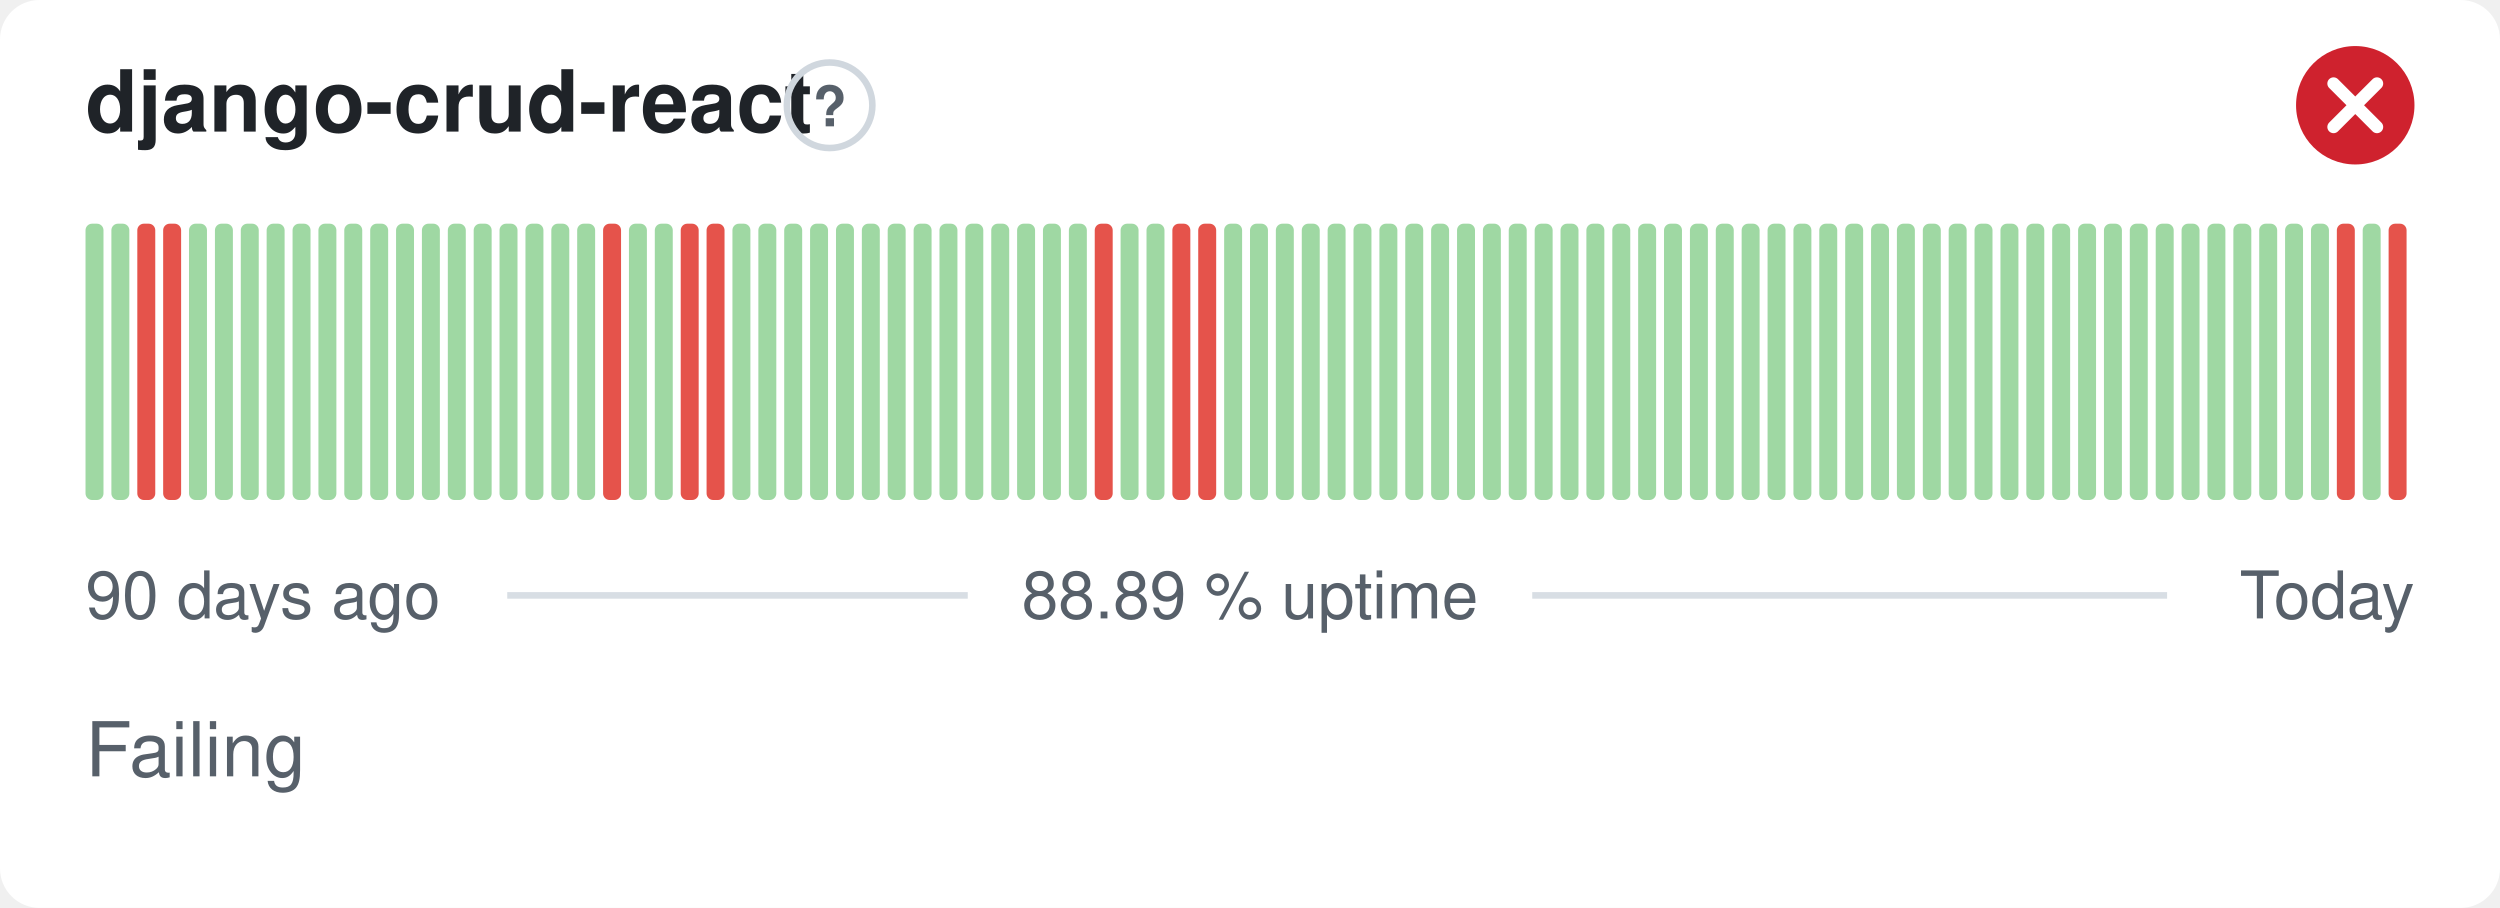
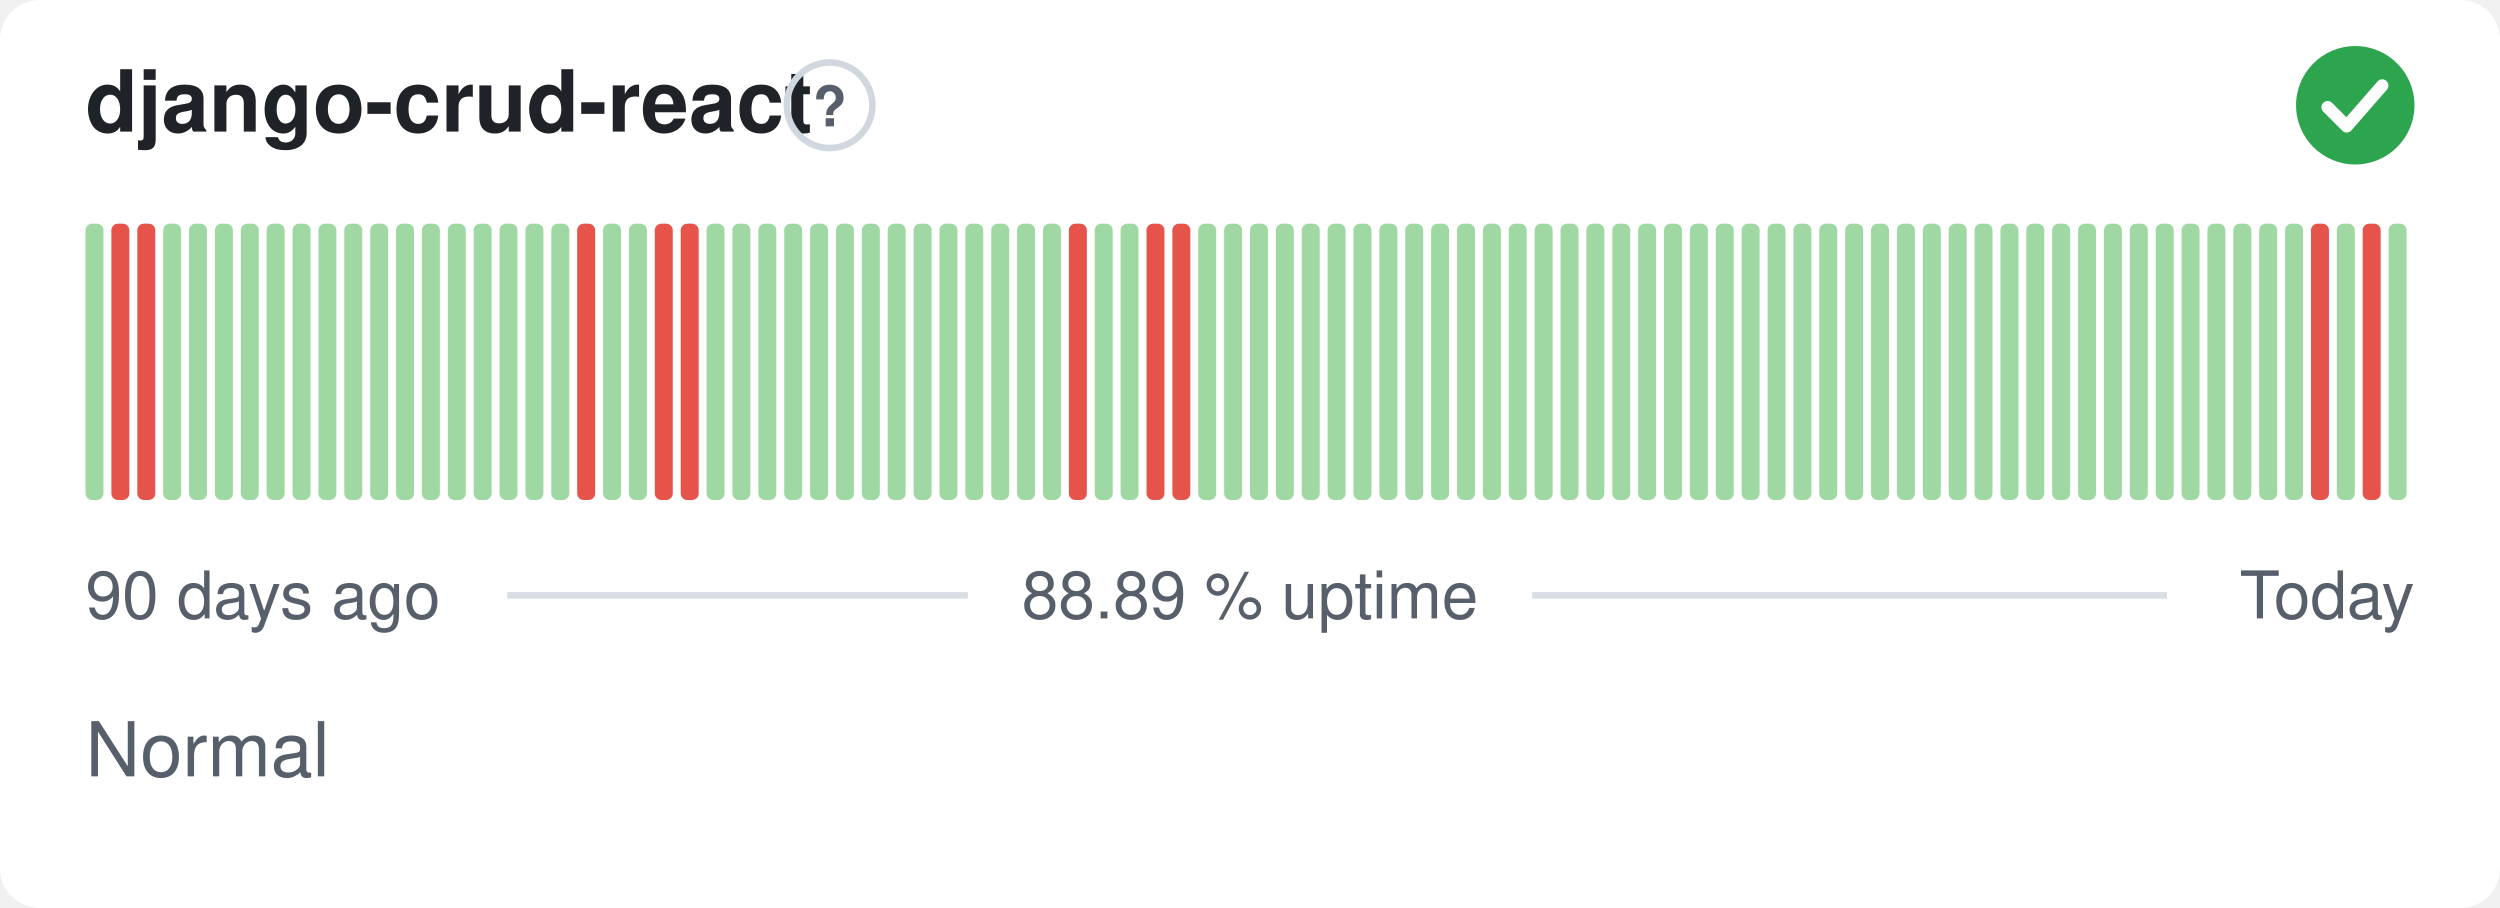
- <svg xmlns="http://www.w3.org/2000/svg" width="380" height="138" viewBox="0 0 380 138" role="img" aria-label="django-crud-react: Failing, 88.89 % uptime over the last 90 days" font-family="-apple-system,BlinkMacSystemFont,'Segoe UI',Helvetica,Arial,sans-serif">
+ <svg xmlns="http://www.w3.org/2000/svg" width="380" height="138" viewBox="0 0 380 138" role="img" aria-label="django-crud-react: Normal, 88.89 % uptime over the last 90 days" font-family="-apple-system,BlinkMacSystemFont,'Segoe UI',Helvetica,Arial,sans-serif">
  <style>
    @media (prefers-color-scheme: dark) {
      .bg { fill: #0d1117 }
      .title { fill: #e6edf3 }
      .muted { fill: #8b949e }
      .hint { stroke: #30363d }
      .rule { stroke: #30363d }
      .nodata { fill: #21262d }
    }
  </style>
  <rect class="bg" width="380" height="138" rx="6" fill="#ffffff" />
  <text class="title" x="13" y="20" font-size="13" font-weight="600" fill="#1f2328">django-crud-react</text>
  <circle class="hint" cx="126.1" cy="16" r="6.5" fill="none" stroke="#d0d7de" stroke-width="1" />
  <text class="muted" x="126.1" y="19.2" text-anchor="middle" font-size="8.5" font-weight="700" fill="#57606a">?</text>
-   <circle cx="358" cy="16" r="9" fill="#cf222e" />
-   <path d="M354.70 12.70l6.60 6.60M361.30 12.70l-6.60 6.60" fill="none" stroke="#fff" stroke-width="1.89" stroke-linecap="round" stroke-linejoin="round" />
+   <circle cx="358" cy="16" r="9" fill="#2da44e" />
+   <path d="M353.80 16.30l2.90 2.90 5.40 -6.20" fill="none" stroke="#fff" stroke-width="1.89" stroke-linecap="round" stroke-linejoin="round" />
  <rect x="13.00" y="34.00" width="2.73" height="42.00" rx="1" fill="#9fd8a3" />
-   <rect x="16.93" y="34.00" width="2.73" height="42.00" rx="1" fill="#9fd8a3" />
+   <rect x="16.93" y="34.00" width="2.73" height="42.00" rx="1" fill="#e5534b" />
  <rect x="20.87" y="34.00" width="2.73" height="42.00" rx="1" fill="#e5534b" />
-   <rect x="24.80" y="34.00" width="2.73" height="42.00" rx="1" fill="#e5534b" />
+   <rect x="24.80" y="34.00" width="2.73" height="42.00" rx="1" fill="#9fd8a3" />
  <rect x="28.73" y="34.00" width="2.73" height="42.00" rx="1" fill="#9fd8a3" />
  <rect x="32.67" y="34.00" width="2.73" height="42.00" rx="1" fill="#9fd8a3" />
  <rect x="36.60" y="34.00" width="2.73" height="42.00" rx="1" fill="#9fd8a3" />
  <rect x="40.53" y="34.00" width="2.73" height="42.00" rx="1" fill="#9fd8a3" />
  <rect x="44.47" y="34.00" width="2.73" height="42.00" rx="1" fill="#9fd8a3" />
  <rect x="48.40" y="34.00" width="2.73" height="42.00" rx="1" fill="#9fd8a3" />
  <rect x="52.33" y="34.00" width="2.73" height="42.00" rx="1" fill="#9fd8a3" />
  <rect x="56.27" y="34.00" width="2.73" height="42.00" rx="1" fill="#9fd8a3" />
  <rect x="60.20" y="34.00" width="2.73" height="42.00" rx="1" fill="#9fd8a3" />
  <rect x="64.13" y="34.00" width="2.73" height="42.00" rx="1" fill="#9fd8a3" />
  <rect x="68.07" y="34.00" width="2.73" height="42.00" rx="1" fill="#9fd8a3" />
  <rect x="72.00" y="34.00" width="2.73" height="42.00" rx="1" fill="#9fd8a3" />
  <rect x="75.93" y="34.00" width="2.73" height="42.00" rx="1" fill="#9fd8a3" />
  <rect x="79.87" y="34.00" width="2.73" height="42.00" rx="1" fill="#9fd8a3" />
  <rect x="83.80" y="34.00" width="2.73" height="42.00" rx="1" fill="#9fd8a3" />
-   <rect x="87.73" y="34.00" width="2.73" height="42.00" rx="1" fill="#9fd8a3" />
-   <rect x="91.67" y="34.00" width="2.73" height="42.00" rx="1" fill="#e5534b" />
+   <rect x="87.73" y="34.00" width="2.73" height="42.00" rx="1" fill="#e5534b" />
+   <rect x="91.67" y="34.00" width="2.73" height="42.00" rx="1" fill="#9fd8a3" />
  <rect x="95.60" y="34.00" width="2.73" height="42.00" rx="1" fill="#9fd8a3" />
-   <rect x="99.53" y="34.00" width="2.73" height="42.00" rx="1" fill="#9fd8a3" />
+   <rect x="99.53" y="34.00" width="2.73" height="42.00" rx="1" fill="#e5534b" />
  <rect x="103.47" y="34.00" width="2.73" height="42.00" rx="1" fill="#e5534b" />
-   <rect x="107.40" y="34.00" width="2.73" height="42.00" rx="1" fill="#e5534b" />
+   <rect x="107.40" y="34.00" width="2.73" height="42.00" rx="1" fill="#9fd8a3" />
  <rect x="111.33" y="34.00" width="2.73" height="42.00" rx="1" fill="#9fd8a3" />
  <rect x="115.27" y="34.00" width="2.73" height="42.00" rx="1" fill="#9fd8a3" />
  <rect x="119.20" y="34.00" width="2.73" height="42.00" rx="1" fill="#9fd8a3" />
  <rect x="123.13" y="34.00" width="2.73" height="42.00" rx="1" fill="#9fd8a3" />
  <rect x="127.07" y="34.00" width="2.73" height="42.00" rx="1" fill="#9fd8a3" />
  <rect x="131.00" y="34.00" width="2.73" height="42.00" rx="1" fill="#9fd8a3" />
  <rect x="134.93" y="34.00" width="2.73" height="42.00" rx="1" fill="#9fd8a3" />
  <rect x="138.87" y="34.00" width="2.73" height="42.00" rx="1" fill="#9fd8a3" />
  <rect x="142.80" y="34.00" width="2.73" height="42.00" rx="1" fill="#9fd8a3" />
  <rect x="146.73" y="34.00" width="2.73" height="42.00" rx="1" fill="#9fd8a3" />
  <rect x="150.67" y="34.00" width="2.73" height="42.00" rx="1" fill="#9fd8a3" />
  <rect x="154.60" y="34.00" width="2.73" height="42.00" rx="1" fill="#9fd8a3" />
  <rect x="158.53" y="34.00" width="2.73" height="42.00" rx="1" fill="#9fd8a3" />
-   <rect x="162.47" y="34.00" width="2.73" height="42.00" rx="1" fill="#9fd8a3" />
-   <rect x="166.40" y="34.00" width="2.73" height="42.00" rx="1" fill="#e5534b" />
+   <rect x="162.47" y="34.00" width="2.73" height="42.00" rx="1" fill="#e5534b" />
+   <rect x="166.40" y="34.00" width="2.73" height="42.00" rx="1" fill="#9fd8a3" />
  <rect x="170.33" y="34.00" width="2.73" height="42.00" rx="1" fill="#9fd8a3" />
-   <rect x="174.27" y="34.00" width="2.73" height="42.00" rx="1" fill="#9fd8a3" />
+   <rect x="174.27" y="34.00" width="2.73" height="42.00" rx="1" fill="#e5534b" />
  <rect x="178.20" y="34.00" width="2.73" height="42.00" rx="1" fill="#e5534b" />
-   <rect x="182.13" y="34.00" width="2.73" height="42.00" rx="1" fill="#e5534b" />
+   <rect x="182.13" y="34.00" width="2.73" height="42.00" rx="1" fill="#9fd8a3" />
  <rect x="186.07" y="34.00" width="2.73" height="42.00" rx="1" fill="#9fd8a3" />
  <rect x="190.00" y="34.00" width="2.73" height="42.00" rx="1" fill="#9fd8a3" />
  <rect x="193.93" y="34.00" width="2.73" height="42.00" rx="1" fill="#9fd8a3" />
  <rect x="197.87" y="34.00" width="2.73" height="42.00" rx="1" fill="#9fd8a3" />
  <rect x="201.80" y="34.00" width="2.73" height="42.00" rx="1" fill="#9fd8a3" />
  <rect x="205.73" y="34.00" width="2.73" height="42.00" rx="1" fill="#9fd8a3" />
  <rect x="209.67" y="34.00" width="2.73" height="42.00" rx="1" fill="#9fd8a3" />
  <rect x="213.60" y="34.00" width="2.73" height="42.00" rx="1" fill="#9fd8a3" />
  <rect x="217.53" y="34.00" width="2.73" height="42.00" rx="1" fill="#9fd8a3" />
  <rect x="221.47" y="34.00" width="2.73" height="42.00" rx="1" fill="#9fd8a3" />
  <rect x="225.40" y="34.00" width="2.73" height="42.00" rx="1" fill="#9fd8a3" />
  <rect x="229.33" y="34.00" width="2.73" height="42.00" rx="1" fill="#9fd8a3" />
  <rect x="233.27" y="34.00" width="2.73" height="42.00" rx="1" fill="#9fd8a3" />
  <rect x="237.20" y="34.00" width="2.73" height="42.00" rx="1" fill="#9fd8a3" />
  <rect x="241.13" y="34.00" width="2.73" height="42.00" rx="1" fill="#9fd8a3" />
  <rect x="245.07" y="34.00" width="2.73" height="42.00" rx="1" fill="#9fd8a3" />
  <rect x="249.00" y="34.00" width="2.73" height="42.00" rx="1" fill="#9fd8a3" />
  <rect x="252.93" y="34.00" width="2.73" height="42.00" rx="1" fill="#9fd8a3" />
  <rect x="256.87" y="34.00" width="2.73" height="42.00" rx="1" fill="#9fd8a3" />
  <rect x="260.80" y="34.00" width="2.73" height="42.00" rx="1" fill="#9fd8a3" />
  <rect x="264.73" y="34.00" width="2.73" height="42.00" rx="1" fill="#9fd8a3" />
  <rect x="268.67" y="34.00" width="2.73" height="42.00" rx="1" fill="#9fd8a3" />
  <rect x="272.60" y="34.00" width="2.73" height="42.00" rx="1" fill="#9fd8a3" />
  <rect x="276.53" y="34.00" width="2.73" height="42.00" rx="1" fill="#9fd8a3" />
  <rect x="280.47" y="34.00" width="2.73" height="42.00" rx="1" fill="#9fd8a3" />
  <rect x="284.40" y="34.00" width="2.73" height="42.00" rx="1" fill="#9fd8a3" />
  <rect x="288.33" y="34.00" width="2.73" height="42.00" rx="1" fill="#9fd8a3" />
  <rect x="292.27" y="34.00" width="2.73" height="42.00" rx="1" fill="#9fd8a3" />
  <rect x="296.20" y="34.00" width="2.73" height="42.00" rx="1" fill="#9fd8a3" />
  <rect x="300.13" y="34.00" width="2.73" height="42.00" rx="1" fill="#9fd8a3" />
  <rect x="304.07" y="34.00" width="2.73" height="42.00" rx="1" fill="#9fd8a3" />
  <rect x="308.00" y="34.00" width="2.73" height="42.00" rx="1" fill="#9fd8a3" />
  <rect x="311.93" y="34.00" width="2.73" height="42.00" rx="1" fill="#9fd8a3" />
  <rect x="315.87" y="34.00" width="2.73" height="42.00" rx="1" fill="#9fd8a3" />
  <rect x="319.80" y="34.00" width="2.73" height="42.00" rx="1" fill="#9fd8a3" />
  <rect x="323.73" y="34.00" width="2.73" height="42.00" rx="1" fill="#9fd8a3" />
  <rect x="327.67" y="34.00" width="2.73" height="42.00" rx="1" fill="#9fd8a3" />
  <rect x="331.60" y="34.00" width="2.73" height="42.00" rx="1" fill="#9fd8a3" />
  <rect x="335.53" y="34.00" width="2.73" height="42.00" rx="1" fill="#9fd8a3" />
  <rect x="339.47" y="34.00" width="2.73" height="42.00" rx="1" fill="#9fd8a3" />
  <rect x="343.40" y="34.00" width="2.73" height="42.00" rx="1" fill="#9fd8a3" />
  <rect x="347.33" y="34.00" width="2.73" height="42.00" rx="1" fill="#9fd8a3" />
-   <rect x="351.27" y="34.00" width="2.73" height="42.00" rx="1" fill="#9fd8a3" />
-   <rect x="355.20" y="34.00" width="2.73" height="42.00" rx="1" fill="#e5534b" />
-   <rect x="359.13" y="34.00" width="2.73" height="42.00" rx="1" fill="#9fd8a3" />
-   <rect x="363.07" y="34.00" width="2.73" height="42.00" rx="1" fill="#e5534b" />
+   <rect x="351.27" y="34.00" width="2.73" height="42.00" rx="1" fill="#e5534b" />
+   <rect x="355.20" y="34.00" width="2.73" height="42.00" rx="1" fill="#9fd8a3" />
+   <rect x="359.13" y="34.00" width="2.73" height="42.00" rx="1" fill="#e5534b" />
+   <rect x="363.07" y="34.00" width="2.73" height="42.00" rx="1" fill="#9fd8a3" />
  <text class="muted" x="13" y="94" font-size="10" fill="#57606a">90 days ago</text>
  <text class="muted" x="190" y="94" text-anchor="middle" font-size="10" fill="#57606a">88.89 % uptime</text>
  <text class="muted" x="367" y="94" text-anchor="end" font-size="10" fill="#57606a">Today</text>
  <line class="rule" x1="77.1" y1="90.5" x2="147.1" y2="90.5" stroke="#d8dee4" stroke-width="1" />
  <line class="rule" x1="232.9" y1="90.5" x2="329.4" y2="90.5" stroke="#d8dee4" stroke-width="1" />
-   <text class="muted" x="13" y="118" font-size="11.5" fill="#57606a">Failing</text>
+   <text class="muted" x="13" y="118" font-size="11.5" fill="#57606a">Normal</text>
</svg>
